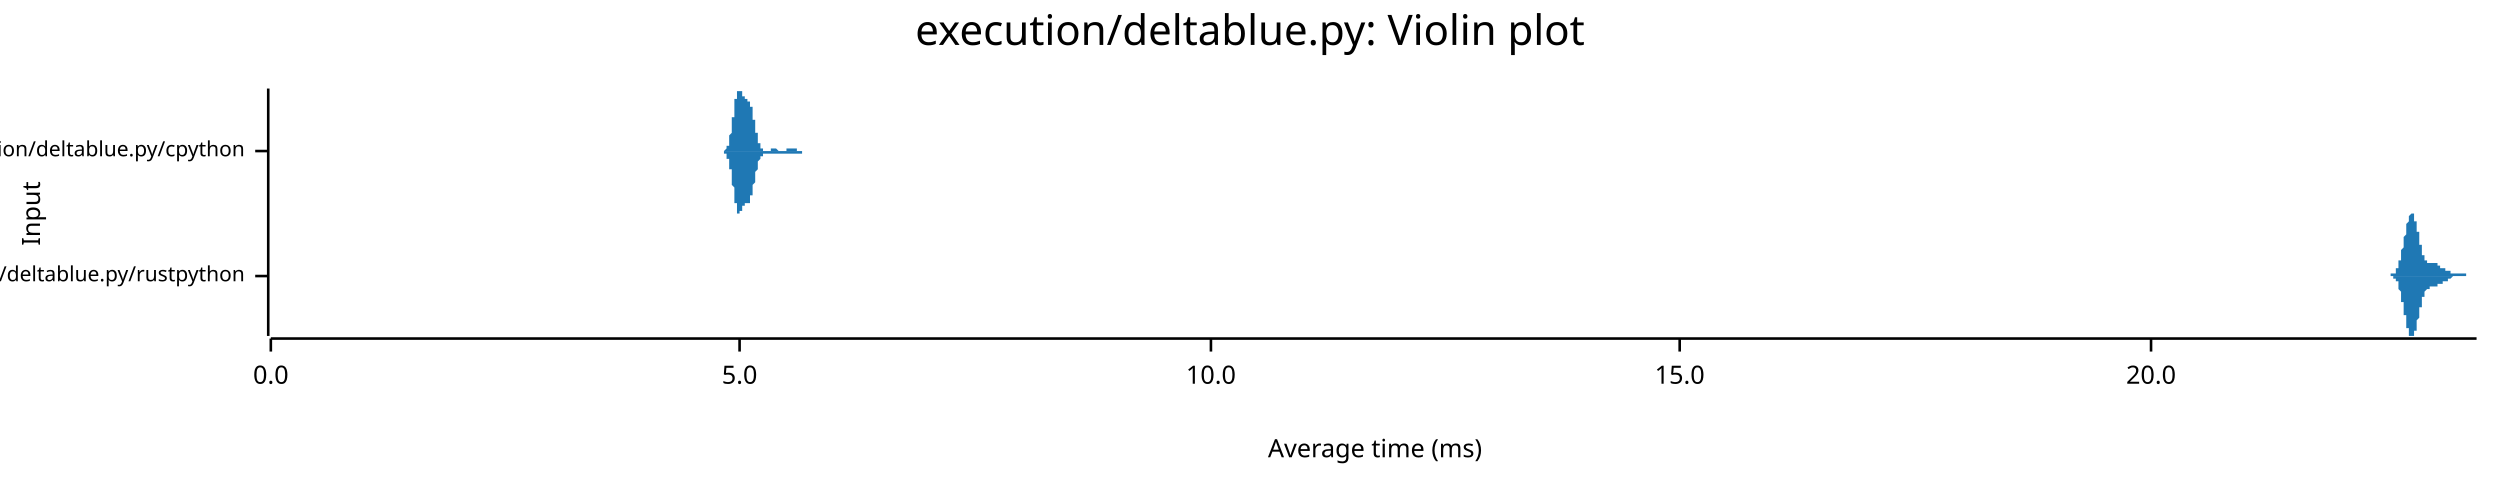
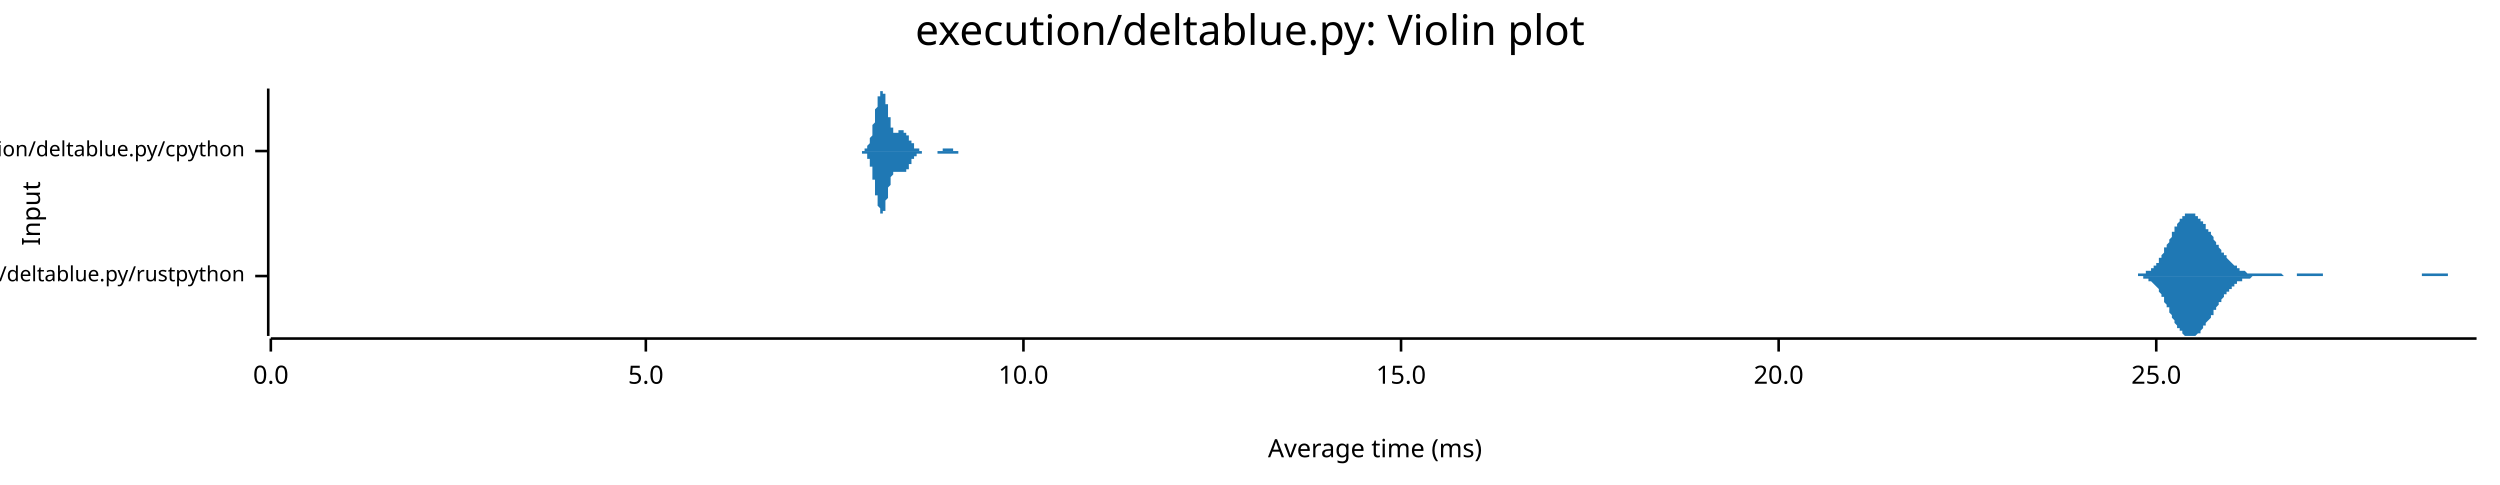
<svg xmlns="http://www.w3.org/2000/svg" width="960" height="186" viewBox="0 0 960 186">
  <text x="480" y="5" dy="0.76em" text-anchor="middle" font-family="sans-serif" font-size="16.129" opacity="1" fill="#000000">
execution/deltablue.py: Violin plot
</text>
  <text x="8" y="82" dy="0.76em" text-anchor="middle" font-family="sans-serif" font-size="9.677" opacity="1" fill="#000000" transform="rotate(270, 8, 82)">
Input
</text>
  <text x="528" y="178" dy="-0.5ex" text-anchor="middle" font-family="sans-serif" font-size="9.677" opacity="1" fill="#000000">
Average time (ms)
</text>
  <polyline fill="none" opacity="1" stroke="#000000" stroke-width="1" points="103,34 103,129 " />
  <text x="94" y="106" dy="0.5ex" text-anchor="end" font-family="sans-serif" font-size="8.065" opacity="1" fill="#000000">
execution/deltablue.py/rustpython
</text>
  <polyline fill="none" opacity="1" stroke="#000000" stroke-width="1" points="98,106 103,106 " />
  <text x="94" y="58" dy="0.5ex" text-anchor="end" font-family="sans-serif" font-size="8.065" opacity="1" fill="#000000">
execution/deltablue.py/cpython
</text>
  <polyline fill="none" opacity="1" stroke="#000000" stroke-width="1" points="98,58 103,58 " />
  <polyline fill="none" opacity="1" stroke="#000000" stroke-width="1" points="104,130 951,130 " />
  <text x="104" y="140" dy="0.76em" text-anchor="middle" font-family="sans-serif" font-size="9.677" opacity="1" fill="#000000">
0.0
</text>
  <polyline fill="none" opacity="1" stroke="#000000" stroke-width="1" points="104,130 104,135 " />
-   <text x="284" y="140" dy="0.76em" text-anchor="middle" font-family="sans-serif" font-size="9.677" opacity="1" fill="#000000">
+   <text x="248" y="140" dy="0.76em" text-anchor="middle" font-family="sans-serif" font-size="9.677" opacity="1" fill="#000000">
5.0
</text>
-   <polyline fill="none" opacity="1" stroke="#000000" stroke-width="1" points="284,130 284,135 " />
-   <text x="465" y="140" dy="0.76em" text-anchor="middle" font-family="sans-serif" font-size="9.677" opacity="1" fill="#000000">
+   <polyline fill="none" opacity="1" stroke="#000000" stroke-width="1" points="248,130 248,135 " />
+   <text x="393" y="140" dy="0.76em" text-anchor="middle" font-family="sans-serif" font-size="9.677" opacity="1" fill="#000000">
10.0
</text>
-   <polyline fill="none" opacity="1" stroke="#000000" stroke-width="1" points="465,130 465,135 " />
-   <text x="645" y="140" dy="0.76em" text-anchor="middle" font-family="sans-serif" font-size="9.677" opacity="1" fill="#000000">
+   <polyline fill="none" opacity="1" stroke="#000000" stroke-width="1" points="393,130 393,135 " />
+   <text x="538" y="140" dy="0.76em" text-anchor="middle" font-family="sans-serif" font-size="9.677" opacity="1" fill="#000000">
15.0
</text>
-   <polyline fill="none" opacity="1" stroke="#000000" stroke-width="1" points="645,130 645,135 " />
-   <text x="826" y="140" dy="0.76em" text-anchor="middle" font-family="sans-serif" font-size="9.677" opacity="1" fill="#000000">
+   <polyline fill="none" opacity="1" stroke="#000000" stroke-width="1" points="538,130 538,135 " />
+   <text x="683" y="140" dy="0.76em" text-anchor="middle" font-family="sans-serif" font-size="9.677" opacity="1" fill="#000000">
20.0
</text>
-   <polyline fill="none" opacity="1" stroke="#000000" stroke-width="1" points="826,130 826,135 " />
-   <polygon opacity="1" fill="#1F78B4" points="917,106 917,106 917,106 917,106 917,106 917,106 917,106 918,106 918,106 918,106 918,106 918,106 918,106 918,106 918,106 918,106 918,106 918,106 918,106 918,106 918,106 918,105 919,105 919,105 919,105 919,105 919,105 919,105 919,105 919,105 919,105 919,105 919,105 919,105 919,105 919,105 919,105 920,105 920,105 920,105 920,105 920,104 920,104 920,104 920,104 920,104 920,104 920,104 920,104 920,103 920,103 920,103 921,103 921,103 921,103 921,103 921,102 921,102 921,102 921,102 921,102 921,101 921,101 921,101 921,101 921,100 921,100 922,100 922,100 922,99 922,99 922,99 922,98 922,98 922,98 922,97 922,97 922,97 922,96 922,96 922,96 923,95 923,95 923,95 923,94 923,94 923,94 923,93 923,93 923,93 923,92 923,92 923,92 923,91 923,91 923,91 924,90 924,90 924,89 924,89 924,89 924,88 924,88 924,88 924,87 924,87 924,87 924,87 924,86 924,86 924,86 925,85 925,85 925,85 925,85 925,84 925,84 925,84 925,84 925,84 925,83 925,83 925,83 925,83 925,83 925,83 926,82 926,82 926,82 926,82 926,82 926,82 926,82 926,82 926,82 926,82 926,82 926,82 926,82 926,82 926,82 927,82 927,82 927,82 927,83 927,83 927,83 927,83 927,83 927,83 927,84 927,84 927,84 927,84 927,84 927,85 928,85 928,85 928,85 928,86 928,86 928,86 928,86 928,87 928,87 928,87 928,88 928,88 928,88 928,89 928,89 929,89 929,89 929,90 929,90 929,90 929,91 929,91 929,91 929,92 929,92 929,92 929,93 929,93 929,93 929,94 930,94 930,94 930,94 930,95 930,95 930,95 930,96 930,96 930,96 930,96 930,97 930,97 930,97 930,97 930,98 931,98 931,98 931,98 931,98 931,99 931,99 931,99 931,99 931,99 931,99 931,99 931,100 931,100 931,100 931,100 932,100 932,100 932,100 932,100 932,100 932,100 932,101 932,101 932,101 932,101 932,101 932,101 932,101 932,101 932,101 933,101 933,101 933,101 933,101 933,101 933,101 933,101 933,101 933,101 933,101 933,101 933,101 933,101 933,101 933,101 934,101 934,101 934,101 934,101 934,101 934,101 934,101 934,101 934,101 934,101 934,101 934,101 934,101 934,101 934,101 935,101 935,101 935,101 935,101 935,101 935,101 935,101 935,101 935,101 935,101 935,101 935,101 935,101 935,101 935,101 936,101 936,102 936,102 936,102 936,102 936,102 936,102 936,102 936,102 936,102 936,102 936,102 936,102 936,102 937,102 937,102 937,102 937,102 937,102 937,102 937,102 937,102 937,102 937,102 937,103 937,103 937,103 937,103 937,103 938,103 938,103 938,103 938,103 938,103 938,103 938,103 938,103 938,103 938,103 938,103 938,103 938,103 938,103 938,103 939,103 939,103 939,103 939,103 939,103 939,103 939,104 939,104 939,104 939,104 939,104 939,104 939,104 939,104 939,104 940,104 940,104 940,104 940,104 940,104 940,104 940,104 940,104 940,104 940,104 940,104 940,104 940,104 940,104 940,104 941,104 941,105 941,105 941,105 941,105 941,105 941,105 941,105 941,105 941,105 941,105 941,105 941,105 941,105 941,105 942,105 942,105 942,105 942,105 942,105 942,105 942,105 942,105 942,105 942,105 942,105 942,105 942,105 942,105 942,105 943,105 943,105 943,105 943,105 943,105 943,105 943,105 943,105 943,105 943,105 943,105 943,105 943,105 943,105 943,105 944,105 944,105 944,105 944,105 944,105 944,105 944,105 944,105 944,105 944,105 944,105 944,105 944,105 944,105 944,105 945,105 945,105 945,105 945,105 945,105 945,105 945,105 945,105 945,105 945,105 945,105 945,105 945,105 945,105 945,105 946,105 946,105 946,105 946,105 946,105 946,105 946,105 946,105 946,105 946,105 946,105 946,105 946,105 946,105 946,105 947,105 947,105 947,105 947,105 947,105 947,105 947,106 947,106 947,106 947,106 947,106 947,106 947,106 947,106 947,106 948,106 948,106 948,106 948,106 948,106 948,106 948,106 948,106 948,106 948,106 948,106 948,106 948,106 948,106 948,106 949,106 949,106 949,106 949,106 949,106 949,106 949,106 949,106 949,106 949,106 949,106 949,106 949,106 949,106 949,106 950,106 950,106 950,106 950,106 950,106 950,106 950,106 950,106 950,106 950,106 950,106 950,106 950,106 950,106 951,106 951,106 917,106 " />
-   <polygon opacity="1" fill="#1F78B4" points="917,106 917,106 917,106 917,106 917,106 917,106 917,106 918,106 918,106 918,106 918,106 918,106 918,106 918,106 918,106 918,106 918,106 918,106 918,106 918,106 918,106 918,106 919,106 919,106 919,106 919,106 919,106 919,106 919,106 919,106 919,106 919,106 919,106 919,106 919,107 919,107 919,107 920,107 920,107 920,107 920,107 920,107 920,107 920,107 920,107 920,107 920,108 920,108 920,108 920,108 920,108 920,108 921,108 921,109 921,109 921,109 921,109 921,109 921,110 921,110 921,110 921,110 921,110 921,111 921,111 921,111 921,111 922,112 922,112 922,112 922,113 922,113 922,113 922,113 922,114 922,114 922,114 922,115 922,115 922,115 922,116 923,116 923,116 923,117 923,117 923,117 923,118 923,118 923,118 923,119 923,119 923,120 923,120 923,120 923,121 923,121 924,121 924,122 924,122 924,122 924,123 924,123 924,123 924,124 924,124 924,124 924,125 924,125 924,125 924,126 924,126 925,126 925,126 925,127 925,127 925,127 925,127 925,128 925,128 925,128 925,128 925,128 925,128 925,129 925,129 925,129 926,129 926,129 926,129 926,129 926,129 926,129 926,129 926,129 926,129 926,129 926,129 926,129 926,129 926,129 926,129 927,129 927,129 927,129 927,129 927,129 927,129 927,129 927,128 927,128 927,128 927,128 927,128 927,127 927,127 927,127 928,127 928,126 928,126 928,126 928,126 928,125 928,125 928,125 928,125 928,124 928,124 928,124 928,123 928,123 928,123 929,122 929,122 929,122 929,121 929,121 929,121 929,120 929,120 929,120 929,119 929,119 929,119 929,119 929,118 929,118 930,118 930,117 930,117 930,117 930,116 930,116 930,116 930,116 930,115 930,115 930,115 930,115 930,114 930,114 930,114 931,114 931,114 931,113 931,113 931,113 931,113 931,113 931,112 931,112 931,112 931,112 931,112 931,112 931,112 931,112 932,111 932,111 932,111 932,111 932,111 932,111 932,111 932,111 932,111 932,111 932,111 932,111 932,111 932,111 932,111 933,111 933,110 933,110 933,110 933,110 933,110 933,110 933,110 933,110 933,110 933,110 933,110 933,110 933,110 933,110 934,110 934,110 934,110 934,110 934,110 934,110 934,110 934,110 934,110 934,110 934,110 934,110 934,110 934,110 934,110 935,110 935,110 935,110 935,110 935,110 935,110 935,110 935,110 935,110 935,110 935,110 935,110 935,110 935,110 935,110 936,110 936,110 936,110 936,110 936,110 936,110 936,110 936,110 936,110 936,110 936,110 936,110 936,110 936,109 937,109 937,109 937,109 937,109 937,109 937,109 937,109 937,109 937,109 937,109 937,109 937,109 937,109 937,109 937,109 938,109 938,109 938,109 938,109 938,109 938,109 938,109 938,108 938,108 938,108 938,108 938,108 938,108 938,108 938,108 939,108 939,108 939,108 939,108 939,108 939,108 939,108 939,108 939,108 939,108 939,108 939,108 939,108 939,108 939,108 940,108 940,108 940,108 940,108 940,107 940,107 940,107 940,107 940,107 940,107 940,107 940,107 940,107 940,107 940,107 941,107 941,107 941,107 941,107 941,107 941,107 941,107 941,107 941,107 941,107 941,107 941,107 941,107 941,107 941,107 942,106 942,106 942,106 942,106 942,106 942,106 942,106 942,106 942,106 942,106 942,106 942,106 942,106 942,106 942,106 943,106 943,106 943,106 943,106 943,106 943,106 943,106 943,106 943,106 943,106 943,106 943,106 943,106 943,106 943,106 944,106 944,106 944,106 944,106 944,106 944,106 944,106 944,106 944,106 944,106 944,106 944,106 944,106 944,106 944,106 945,106 945,106 945,106 945,106 945,106 945,106 945,106 945,106 945,106 945,106 945,106 945,106 945,106 945,106 945,106 946,106 946,106 946,106 946,106 946,106 946,106 946,106 946,106 946,106 946,106 946,106 946,106 946,106 946,106 946,106 947,106 947,106 947,106 947,106 947,106 947,106 947,106 947,106 947,106 947,106 947,106 947,106 947,106 947,106 947,106 948,106 948,106 948,106 948,106 948,106 948,106 948,106 948,106 948,106 948,106 948,106 948,106 948,106 948,106 948,106 949,106 949,106 949,106 949,106 949,106 949,106 949,106 949,106 949,106 949,106 949,106 949,106 949,106 949,106 949,106 950,106 950,106 950,106 950,106 950,106 950,106 950,106 950,106 950,106 950,106 950,106 950,106 950,106 950,106 951,106 951,106 917,106 " />
-   <polygon opacity="1" fill="#1F78B4" points="277,58 277,58 277,58 277,58 277,58 277,58 277,58 277,58 277,58 277,58 277,58 278,58 278,58 278,58 278,58 278,58 278,58 278,58 278,58 278,58 278,58 278,58 278,58 278,58 278,58 279,57 279,57 279,57 279,57 279,57 279,57 279,57 279,57 279,57 279,57 279,56 279,56 279,56 279,56 279,56 280,56 280,55 280,55 280,55 280,55 280,54 280,54 280,54 280,53 280,53 280,53 280,52 280,52 280,52 281,51 281,51 281,51 281,50 281,50 281,49 281,49 281,48 281,48 281,47 281,47 281,46 281,46 281,45 282,45 282,44 282,44 282,43 282,43 282,42 282,42 282,41 282,41 282,41 282,40 282,40 282,39 282,39 282,38 283,38 283,38 283,37 283,37 283,37 283,36 283,36 283,36 283,36 283,35 283,35 283,35 283,35 283,35 284,35 284,35 284,35 284,35 284,34 284,35 284,35 284,35 284,35 284,35 284,35 284,35 284,35 284,35 285,35 285,35 285,35 285,36 285,36 285,36 285,36 285,36 285,36 285,36 285,37 285,37 285,37 285,37 285,37 286,37 286,37 286,37 286,37 286,38 286,38 286,38 286,38 286,38 286,38 286,38 286,38 286,38 286,38 287,38 287,38 287,38 287,38 287,38 287,38 287,38 287,38 287,38 287,38 287,38 287,38 287,38 287,39 288,39 288,39 288,39 288,39 288,39 288,39 288,39 288,40 288,40 288,40 288,40 288,40 288,41 288,41 288,41 289,41 289,42 289,42 289,42 289,43 289,43 289,43 289,44 289,44 289,44 289,45 289,45 289,45 289,46 290,46 290,46 290,47 290,47 290,48 290,48 290,48 290,49 290,49 290,49 290,50 290,50 290,51 290,51 291,51 291,52 291,52 291,52 291,52 291,53 291,53 291,53 291,54 291,54 291,54 291,54 291,54 291,55 291,55 292,55 292,55 292,55 292,56 292,56 292,56 292,56 292,56 292,56 292,56 292,57 292,57 292,57 292,57 293,57 293,57 293,57 293,57 293,57 293,57 293,57 293,57 293,58 293,58 293,58 293,58 293,58 293,58 294,58 294,58 294,58 294,58 294,58 294,58 294,58 294,58 294,58 294,58 294,58 294,58 294,58 294,58 294,58 295,58 295,58 295,58 295,58 295,58 295,58 295,58 295,58 295,58 295,58 295,58 295,58 295,58 295,58 296,58 296,58 296,58 296,58 296,58 296,58 296,58 296,58 296,58 296,58 296,58 296,57 296,57 296,57 297,57 297,57 297,57 297,57 297,57 297,57 297,57 297,57 297,57 297,57 297,57 297,57 297,57 297,57 297,57 298,57 298,57 298,57 298,57 298,57 298,57 298,57 298,57 298,57 298,57 298,57 298,57 298,57 298,57 299,58 299,58 299,58 299,58 299,58 299,58 299,58 299,58 299,58 299,58 299,58 299,58 299,58 299,58 300,58 300,58 300,58 300,58 300,58 300,58 300,58 300,58 300,58 300,58 300,58 300,58 300,58 300,58 300,58 301,58 301,58 301,58 301,58 301,58 301,58 301,58 301,58 301,58 301,58 301,58 301,58 301,58 301,58 302,58 302,58 302,58 302,58 302,57 302,57 302,57 302,57 302,57 302,57 302,57 302,57 302,57 302,57 303,57 303,57 303,57 303,57 303,57 303,57 303,57 303,57 303,57 303,57 303,57 303,57 303,57 303,57 303,57 304,57 304,57 304,57 304,57 304,57 304,57 304,57 304,57 304,57 304,57 304,57 304,57 304,57 304,57 305,57 305,57 305,57 305,57 305,57 305,57 305,57 305,57 305,57 305,57 305,57 305,57 305,57 305,57 306,57 306,57 306,57 306,57 306,58 306,58 306,58 306,58 306,58 306,58 306,58 306,58 306,58 306,58 306,58 307,58 307,58 307,58 307,58 307,58 307,58 307,58 307,58 307,58 307,58 307,58 307,58 307,58 307,58 308,58 308,58 308,58 308,58 308,58 308,58 308,58 308,58 308,58 308,58 308,58 308,58 308,58 308,58 309,58 309,58 309,58 309,58 309,58 309,58 309,58 309,58 309,58 309,58 309,58 309,58 309,58 309,58 310,58 310,58 310,58 310,58 310,58 310,58 310,58 310,58 310,58 310,58 310,58 310,58 310,58 310,58 310,58 311,58 311,58 311,58 311,58 311,58 311,58 311,58 311,58 311,58 311,58 311,58 311,58 311,58 311,58 312,58 312,58 312,58 277,58 " />
-   <polygon opacity="1" fill="#1F78B4" points="277,58 277,58 277,58 277,58 277,58 277,58 277,58 277,58 277,58 277,58 277,58 278,58 278,58 278,58 278,58 278,59 278,59 278,59 278,59 278,59 278,59 278,59 278,59 278,59 278,59 279,59 279,59 279,59 279,59 279,59 279,59 279,60 279,60 279,60 279,60 279,60 279,60 279,60 279,61 279,61 280,61 280,61 280,61 280,62 280,62 280,62 280,62 280,63 280,63 280,63 280,64 280,64 280,64 280,65 281,65 281,66 281,66 281,66 281,67 281,67 281,68 281,68 281,69 281,69 281,70 281,70 281,71 281,71 282,72 282,72 282,73 282,73 282,74 282,74 282,75 282,75 282,75 282,76 282,76 282,77 282,77 282,78 282,78 283,78 283,79 283,79 283,80 283,80 283,80 283,80 283,81 283,81 283,81 283,81 283,81 283,82 283,82 284,82 284,82 284,82 284,82 284,82 284,82 284,82 284,82 284,82 284,82 284,82 284,82 284,82 284,81 285,81 285,81 285,81 285,81 285,81 285,81 285,80 285,80 285,80 285,80 285,80 285,80 285,80 285,80 285,79 286,79 286,79 286,79 286,79 286,79 286,79 286,79 286,79 286,79 286,79 286,79 286,79 286,79 286,78 287,78 287,78 287,78 287,78 287,78 287,78 287,78 287,78 287,78 287,78 287,78 287,78 287,78 287,78 288,78 288,78 288,78 288,78 288,77 288,77 288,77 288,77 288,77 288,77 288,76 288,76 288,76 288,76 288,75 289,75 289,75 289,75 289,74 289,74 289,74 289,73 289,73 289,73 289,72 289,72 289,72 289,71 289,71 290,70 290,70 290,70 290,69 290,69 290,69 290,68 290,68 290,67 290,67 290,67 290,66 290,66 290,66 291,65 291,65 291,65 291,64 291,64 291,64 291,64 291,63 291,63 291,63 291,62 291,62 291,62 291,62 291,62 292,61 292,61 292,61 292,61 292,61 292,61 292,60 292,60 292,60 292,60 292,60 292,60 292,60 292,60 293,60 293,59 293,59 293,59 293,59 293,59 293,59 293,59 293,59 293,59 293,59 293,59 293,59 293,59 294,59 294,59 294,59 294,59 294,59 294,59 294,59 294,59 294,59 294,59 294,59 294,59 294,59 294,59 294,59 295,59 295,59 295,59 295,59 295,59 295,59 295,59 295,59 295,59 295,59 295,59 295,59 295,59 295,59 296,59 296,59 296,59 296,59 296,59 296,59 296,59 296,59 296,59 296,59 296,59 296,59 296,59 296,59 297,59 297,59 297,59 297,59 297,59 297,59 297,59 297,59 297,59 297,59 297,59 297,59 297,59 297,59 297,59 298,59 298,59 298,59 298,59 298,59 298,59 298,59 298,59 298,59 298,59 298,59 298,59 298,59 298,59 299,59 299,59 299,59 299,59 299,59 299,59 299,59 299,59 299,59 299,59 299,59 299,59 299,59 299,59 300,59 300,59 300,59 300,59 300,59 300,59 300,59 300,59 300,59 300,59 300,59 300,59 300,59 300,59 300,59 301,59 301,59 301,59 301,59 301,59 301,59 301,59 301,59 301,59 301,59 301,59 301,59 301,59 301,59 302,59 302,59 302,59 302,59 302,59 302,59 302,59 302,59 302,59 302,59 302,59 302,59 302,59 302,59 303,59 303,59 303,59 303,59 303,59 303,59 303,59 303,59 303,59 303,59 303,59 303,59 303,59 303,59 303,59 304,59 304,59 304,59 304,59 304,59 304,59 304,59 304,59 304,59 304,59 304,59 304,59 304,59 304,59 305,59 305,59 305,59 305,59 305,59 305,59 305,59 305,59 305,59 305,59 305,59 305,59 305,59 305,59 306,59 306,59 306,59 306,59 306,59 306,59 306,59 306,59 306,59 306,59 306,59 306,59 306,59 306,59 306,59 307,59 307,59 307,59 307,59 307,59 307,59 307,59 307,59 307,59 307,59 307,59 307,59 307,59 307,59 308,59 308,59 308,59 308,59 308,59 308,59 308,59 308,59 308,59 308,59 308,59 308,58 308,58 308,58 309,58 309,58 309,58 309,58 309,58 309,58 309,58 309,58 309,58 309,58 309,58 309,58 309,58 309,58 310,58 310,58 310,58 310,58 310,58 310,58 310,58 310,58 310,58 310,58 310,58 310,58 310,58 310,58 310,58 311,58 311,58 311,58 311,58 311,58 311,58 311,58 311,58 311,58 311,58 311,58 311,58 311,58 311,58 312,58 312,58 312,58 277,58 " />
+   <polyline fill="none" opacity="1" stroke="#000000" stroke-width="1" points="683,130 683,135 " />
+   <text x="828" y="140" dy="0.76em" text-anchor="middle" font-family="sans-serif" font-size="9.677" opacity="1" fill="#000000">
+ 25.0
+ </text>
+   <polyline fill="none" opacity="1" stroke="#000000" stroke-width="1" points="828,130 828,135 " />
+   <polygon opacity="1" fill="#1F78B4" points="817,106 818,106 818,106 818,106 818,106 819,106 819,106 819,106 819,106 820,106 820,106 820,106 820,106 821,106 821,105 821,105 822,105 822,105 822,105 822,105 823,105 823,105 823,105 823,105 824,105 824,105 824,105 824,104 825,104 825,104 825,104 826,104 826,104 826,103 826,103 827,103 827,103 827,102 827,102 828,102 828,101 828,101 829,101 829,100 829,100 829,99 830,99 830,99 830,98 830,98 831,97 831,97 831,96 831,95 832,95 832,94 832,94 833,93 833,93 833,92 833,92 834,91 834,90 834,90 834,89 835,89 835,88 835,88 835,87 836,87 836,86 836,86 837,85 837,85 837,85 837,84 838,84 838,84 838,83 838,83 839,83 839,83 839,83 839,82 840,82 840,82 840,82 841,82 841,82 841,82 841,82 842,82 842,82 842,82 842,82 843,82 843,83 843,83 843,83 844,83 844,83 844,84 845,84 845,84 845,84 845,85 846,85 846,85 846,86 846,86 847,86 847,87 847,87 847,88 848,88 848,88 848,89 849,89 849,90 849,90 849,90 850,91 850,91 850,92 850,92 851,93 851,93 851,93 851,94 852,94 852,95 852,95 853,96 853,96 853,96 853,97 854,97 854,97 854,98 854,98 855,98 855,99 855,99 855,99 856,100 856,100 856,100 857,101 857,101 857,101 857,101 858,102 858,102 858,102 858,102 859,102 859,103 859,103 859,103 860,103 860,103 860,104 861,104 861,104 861,104 861,104 862,104 862,104 862,104 862,104 863,105 863,105 863,105 863,105 864,105 864,105 864,105 865,105 865,105 865,105 865,105 866,105 866,105 866,105 866,105 867,105 867,105 867,105 867,105 868,105 868,105 868,105 869,105 869,105 869,105 869,105 870,105 870,105 870,105 870,105 871,105 871,105 871,105 871,105 872,105 872,105 872,105 873,105 873,105 873,105 873,105 874,105 874,105 874,105 874,105 875,105 875,105 875,105 875,105 876,105 876,105 876,105 877,106 877,106 877,106 877,106 878,106 878,106 878,106 878,106 879,106 879,106 879,106 879,106 880,106 880,106 880,106 881,106 881,106 881,106 881,106 882,106 882,105 882,105 882,105 883,105 883,105 883,105 883,105 884,105 884,105 884,105 885,105 885,105 885,105 885,105 886,105 886,105 886,105 886,105 887,105 887,105 887,105 887,105 888,105 888,105 888,105 889,105 889,105 889,105 889,105 890,105 890,105 890,105 890,105 891,105 891,105 891,105 892,105 892,105 892,105 892,106 893,106 893,106 893,106 893,106 894,106 894,106 894,106 894,106 895,106 895,106 895,106 896,106 896,106 896,106 896,106 897,106 897,106 897,106 897,106 898,106 898,106 898,106 898,106 899,106 899,106 899,106 900,106 900,106 900,106 900,106 901,106 901,106 901,106 901,106 902,106 902,106 902,106 902,106 903,106 903,106 903,106 904,106 904,106 904,106 904,106 905,106 905,106 905,106 905,106 906,106 906,106 906,106 906,106 907,106 907,106 907,106 908,106 908,106 908,106 908,106 909,106 909,106 909,106 909,106 910,106 910,106 910,106 910,106 911,106 911,106 911,106 912,106 912,106 912,106 912,106 913,106 913,106 913,106 913,106 914,106 914,106 914,106 914,106 915,106 915,106 915,106 916,106 916,106 916,106 916,106 917,106 917,106 917,106 917,106 918,106 918,106 918,106 918,106 919,106 919,106 919,106 920,106 920,106 920,106 920,106 921,106 921,106 921,106 921,106 922,106 922,106 922,106 922,106 923,106 923,106 923,106 924,106 924,106 924,106 924,106 925,106 925,106 925,106 925,106 926,106 926,106 926,106 926,106 927,106 927,106 927,106 928,106 928,106 928,106 928,106 929,106 929,106 929,106 929,106 930,106 930,106 930,106 930,105 931,105 931,105 931,105 932,105 932,105 932,105 932,105 933,105 933,105 933,105 933,105 934,105 934,105 934,105 934,105 935,105 935,105 935,105 936,105 936,105 936,105 936,105 937,105 937,105 937,105 937,105 938,105 938,105 938,105 938,105 939,105 939,105 939,105 940,105 940,105 940,106 940,106 941,106 941,106 941,106 941,106 942,106 942,106 942,106 942,106 943,106 943,106 943,106 944,106 944,106 944,106 944,106 945,106 945,106 945,106 945,106 946,106 946,106 946,106 946,106 947,106 947,106 947,106 948,106 948,106 948,106 948,106 949,106 949,106 949,106 949,106 950,106 950,106 950,106 951,106 951,106 817,106 " />
+   <polygon opacity="1" fill="#1F78B4" points="817,106 818,106 818,106 818,106 818,106 819,106 819,106 819,106 819,106 820,106 820,106 820,106 820,106 821,106 821,106 821,106 822,106 822,106 822,106 822,106 823,106 823,106 823,106 823,107 824,107 824,107 824,107 824,107 825,107 825,107 825,108 826,108 826,108 826,108 826,108 827,109 827,109 827,109 827,109 828,110 828,110 828,110 829,111 829,111 829,112 829,112 830,113 830,113 830,113 830,114 831,114 831,115 831,115 831,116 832,117 832,117 832,118 833,118 833,119 833,119 833,120 834,121 834,121 834,122 834,122 835,123 835,123 835,124 835,124 836,125 836,125 836,126 837,126 837,126 837,127 837,127 838,127 838,128 838,128 838,128 839,129 839,129 839,129 839,129 840,129 840,129 840,129 841,129 841,129 841,129 841,129 842,129 842,129 842,129 842,129 843,129 843,129 843,129 843,129 844,128 844,128 844,128 845,128 845,127 845,127 845,127 846,126 846,126 846,126 846,125 847,125 847,125 847,124 847,124 848,123 848,123 848,123 849,122 849,122 849,121 849,121 850,121 850,120 850,120 850,119 851,119 851,118 851,118 851,118 852,117 852,117 852,116 853,116 853,116 853,115 853,115 854,114 854,114 854,114 854,113 855,113 855,113 855,112 855,112 856,112 856,111 856,111 857,111 857,111 857,110 857,110 858,110 858,110 858,109 858,109 859,109 859,109 859,109 859,108 860,108 860,108 860,108 861,108 861,108 861,108 861,107 862,107 862,107 862,107 862,107 863,107 863,107 863,107 863,107 864,107 864,107 864,107 865,106 865,106 865,106 865,106 866,106 866,106 866,106 866,106 867,106 867,106 867,106 867,106 868,106 868,106 868,106 869,106 869,106 869,106 869,106 870,106 870,106 870,106 870,106 871,106 871,106 871,106 871,106 872,106 872,106 872,106 873,106 873,106 873,106 873,106 874,106 874,106 874,106 874,106 875,106 875,106 875,106 875,106 876,106 876,106 876,106 877,106 877,106 877,106 877,106 878,106 878,106 878,106 878,106 879,106 879,106 879,106 879,106 880,106 880,106 880,106 881,106 881,106 881,106 881,106 882,106 882,106 882,106 882,106 883,106 883,106 883,106 883,106 884,106 884,106 884,106 885,106 885,106 885,106 885,106 886,106 886,106 886,106 886,106 887,106 887,106 887,106 887,106 888,106 888,106 888,106 889,106 889,106 889,106 889,106 890,106 890,106 890,106 890,106 891,106 891,106 891,106 892,106 892,106 892,106 892,106 893,106 893,106 893,106 893,106 894,106 894,106 894,106 894,106 895,106 895,106 895,106 896,106 896,106 896,106 896,106 897,106 897,106 897,106 897,106 898,106 898,106 898,106 898,106 899,106 899,106 899,106 900,106 900,106 900,106 900,106 901,106 901,106 901,106 901,106 902,106 902,106 902,106 902,106 903,106 903,106 903,106 904,106 904,106 904,106 904,106 905,106 905,106 905,106 905,106 906,106 906,106 906,106 906,106 907,106 907,106 907,106 908,106 908,106 908,106 908,106 909,106 909,106 909,106 909,106 910,106 910,106 910,106 910,106 911,106 911,106 911,106 912,106 912,106 912,106 912,106 913,106 913,106 913,106 913,106 914,106 914,106 914,106 914,106 915,106 915,106 915,106 916,106 916,106 916,106 916,106 917,106 917,106 917,106 917,106 918,106 918,106 918,106 918,106 919,106 919,106 919,106 920,106 920,106 920,106 920,106 921,106 921,106 921,106 921,106 922,106 922,106 922,106 922,106 923,106 923,106 923,106 924,106 924,106 924,106 924,106 925,106 925,106 925,106 925,106 926,106 926,106 926,106 926,106 927,106 927,106 927,106 928,106 928,106 928,106 928,106 929,106 929,106 929,106 929,106 930,106 930,106 930,106 930,106 931,106 931,106 931,106 932,106 932,106 932,106 932,106 933,106 933,106 933,106 933,106 934,106 934,106 934,106 934,106 935,106 935,106 935,106 936,106 936,106 936,106 936,106 937,106 937,106 937,106 937,106 938,106 938,106 938,106 938,106 939,106 939,106 939,106 940,106 940,106 940,106 940,106 941,106 941,106 941,106 941,106 942,106 942,106 942,106 942,106 943,106 943,106 943,106 944,106 944,106 944,106 944,106 945,106 945,106 945,106 945,106 946,106 946,106 946,106 946,106 947,106 947,106 947,106 948,106 948,106 948,106 948,106 949,106 949,106 949,106 949,106 950,106 950,106 950,106 951,106 951,106 817,106 " />
+   <polygon opacity="1" fill="#1F78B4" points="329,58 329,58 330,58 330,58 330,58 330,58 330,58 330,58 330,58 330,58 330,58 330,58 330,58 331,58 331,58 331,58 331,58 331,58 331,58 331,58 331,58 331,58 331,58 331,58 331,58 332,58 332,58 332,58 332,58 332,58 332,58 332,58 332,57 332,57 332,57 332,57 333,57 333,57 333,57 333,57 333,57 333,57 333,56 333,56 333,56 333,56 333,56 333,56 334,55 334,55 334,55 334,55 334,54 334,54 334,54 334,54 334,53 334,53 334,53 335,52 335,52 335,52 335,51 335,51 335,51 335,50 335,50 335,49 335,49 335,48 335,48 336,47 336,47 336,46 336,46 336,45 336,45 336,44 336,44 336,43 336,43 336,42 336,42 337,41 337,41 337,40 337,40 337,40 337,39 337,39 337,38 337,38 337,37 337,37 338,37 338,36 338,36 338,36 338,36 338,35 338,35 338,35 338,35 338,35 338,35 338,35 339,35 339,34 339,35 339,35 339,35 339,35 339,35 339,35 339,35 339,35 339,36 340,36 340,36 340,37 340,37 340,37 340,38 340,38 340,38 340,39 340,39 340,40 340,40 341,40 341,41 341,41 341,42 341,42 341,43 341,43 341,43 341,44 341,44 341,45 342,45 342,46 342,46 342,46 342,47 342,47 342,47 342,48 342,48 342,48 342,49 342,49 343,49 343,49 343,49 343,50 343,50 343,50 343,50 343,50 343,50 343,51 343,51 344,51 344,51 344,51 344,51 344,51 344,51 344,51 344,51 344,51 344,51 344,51 344,51 345,51 345,51 345,51 345,51 345,51 345,51 345,51 345,51 345,50 345,50 345,50 346,50 346,50 346,50 346,50 346,50 346,50 346,50 346,50 346,50 346,50 346,50 346,50 347,50 347,50 347,50 347,50 347,50 347,50 347,50 347,50 347,50 347,50 347,51 347,51 348,51 348,51 348,51 348,51 348,51 348,51 348,51 348,51 348,52 348,52 348,52 349,52 349,52 349,52 349,52 349,53 349,53 349,53 349,53 349,53 349,53 349,53 349,54 350,54 350,54 350,54 350,54 350,54 350,54 350,55 350,55 350,55 350,55 350,55 351,55 351,55 351,56 351,56 351,56 351,56 351,56 351,56 351,56 351,56 351,56 351,57 352,57 352,57 352,57 352,57 352,57 352,57 352,57 352,57 352,57 352,57 352,57 353,57 353,58 353,58 353,58 353,58 353,58 353,58 353,58 353,58 353,58 353,58 353,58 354,58 354,58 354,58 354,58 354,58 354,58 354,58 354,58 354,58 354,58 354,58 355,58 355,58 355,58 355,58 355,58 355,58 355,58 355,58 355,58 355,58 355,58 355,58 356,58 356,58 356,58 356,58 356,58 356,58 356,58 356,58 356,58 356,58 356,58 357,58 357,58 357,58 357,58 357,58 357,58 357,58 357,58 357,58 357,58 357,58 357,58 358,58 358,58 358,58 358,58 358,58 358,58 358,58 358,58 358,58 358,58 358,58 358,58 359,58 359,58 359,58 359,58 359,58 359,58 359,58 359,58 359,58 359,58 359,58 360,58 360,58 360,58 360,58 360,58 360,58 360,58 360,58 360,58 360,58 360,58 360,58 361,58 361,58 361,58 361,58 361,58 361,58 361,58 361,58 361,58 361,58 361,58 362,58 362,58 362,58 362,58 362,58 362,58 362,58 362,57 362,57 362,57 362,57 362,57 363,57 363,57 363,57 363,57 363,57 363,57 363,57 363,57 363,57 363,57 363,57 364,57 364,57 364,57 364,57 364,57 364,57 364,57 364,57 364,57 364,57 364,57 364,57 365,57 365,57 365,57 365,57 365,57 365,57 365,57 365,57 365,57 365,57 365,57 366,57 366,57 366,58 366,58 366,58 366,58 366,58 366,58 366,58 366,58 366,58 366,58 367,58 367,58 367,58 367,58 367,58 367,58 367,58 367,58 367,58 367,58 367,58 368,58 368,58 368,58 368,58 368,58 368,58 368,58 368,58 368,58 368,58 368,58 368,58 369,58 369,58 369,58 369,58 369,58 369,58 369,58 369,58 369,58 369,58 369,58 369,58 370,58 370,58 370,58 370,58 370,58 370,58 370,58 370,58 370,58 370,58 370,58 371,58 371,58 371,58 371,58 371,58 371,58 371,58 371,58 371,58 371,58 371,58 371,58 372,58 372,58 372,58 372,58 372,58 372,58 372,58 372,58 372,58 372,58 372,58 373,58 373,58 373,58 329,58 " />
+   <polygon opacity="1" fill="#1F78B4" points="329,58 329,58 330,58 330,58 330,58 330,58 330,58 330,58 330,58 330,58 330,58 330,58 330,58 331,58 331,58 331,58 331,58 331,58 331,58 331,58 331,58 331,59 331,59 331,59 331,59 332,59 332,59 332,59 332,59 332,59 332,59 332,59 332,59 332,59 332,59 332,59 333,59 333,59 333,60 333,60 333,60 333,60 333,60 333,60 333,60 333,61 333,61 333,61 334,61 334,61 334,62 334,62 334,62 334,62 334,63 334,63 334,63 334,63 334,64 335,64 335,64 335,65 335,65 335,66 335,66 335,66 335,67 335,67 335,68 335,68 335,69 336,69 336,70 336,70 336,71 336,71 336,72 336,72 336,73 336,73 336,74 336,74 336,75 337,75 337,76 337,76 337,77 337,77 337,77 337,78 337,78 337,79 337,79 337,79 338,80 338,80 338,80 338,81 338,81 338,81 338,81 338,82 338,82 338,82 338,82 338,82 339,82 339,82 339,82 339,82 339,82 339,82 339,82 339,81 339,81 339,81 339,81 340,81 340,80 340,80 340,80 340,79 340,79 340,79 340,78 340,78 340,77 340,77 340,77 341,76 341,76 341,75 341,75 341,74 341,74 341,73 341,73 341,73 341,72 341,72 342,71 342,71 342,71 342,70 342,70 342,69 342,69 342,69 342,69 342,68 342,68 342,68 343,67 343,67 343,67 343,67 343,67 343,66 343,66 343,66 343,66 343,66 343,66 344,66 344,66 344,66 344,66 344,66 344,66 344,66 344,66 344,66 344,66 344,66 344,66 345,66 345,66 345,66 345,66 345,66 345,66 345,66 345,66 345,66 345,66 345,66 346,66 346,66 346,66 346,66 346,66 346,66 346,66 346,66 346,66 346,66 346,66 346,66 347,66 347,66 347,66 347,66 347,66 347,66 347,66 347,66 347,66 347,66 347,66 347,66 348,66 348,66 348,66 348,65 348,65 348,65 348,65 348,65 348,65 348,65 348,65 349,65 349,64 349,64 349,64 349,64 349,64 349,64 349,64 349,63 349,63 349,63 349,63 350,63 350,63 350,63 350,62 350,62 350,62 350,62 350,62 350,62 350,61 350,61 351,61 351,61 351,61 351,61 351,61 351,61 351,60 351,60 351,60 351,60 351,60 351,60 352,60 352,60 352,60 352,60 352,60 352,59 352,59 352,59 352,59 352,59 352,59 353,59 353,59 353,59 353,59 353,59 353,59 353,59 353,59 353,59 353,59 353,59 353,59 354,59 354,59 354,59 354,58 354,58 354,58 354,58 354,58 354,58 354,58 354,58 355,58 355,58 355,58 355,58 355,58 355,58 355,58 355,58 355,58 355,58 355,58 355,58 356,58 356,58 356,58 356,58 356,58 356,58 356,58 356,58 356,58 356,58 356,58 357,58 357,58 357,58 357,58 357,58 357,58 357,58 357,58 357,58 357,58 357,58 357,58 358,58 358,58 358,58 358,58 358,58 358,58 358,58 358,58 358,58 358,58 358,58 358,58 359,58 359,58 359,58 359,58 359,58 359,58 359,58 359,58 359,58 359,58 359,58 360,58 360,58 360,59 360,59 360,59 360,59 360,59 360,59 360,59 360,59 360,59 360,59 361,59 361,59 361,59 361,59 361,59 361,59 361,59 361,59 361,59 361,59 361,59 362,59 362,59 362,59 362,59 362,59 362,59 362,59 362,59 362,59 362,59 362,59 362,59 363,59 363,59 363,59 363,59 363,59 363,59 363,59 363,59 363,59 363,59 363,59 364,59 364,59 364,59 364,59 364,59 364,59 364,59 364,59 364,59 364,59 364,59 364,59 365,59 365,59 365,59 365,59 365,59 365,59 365,59 365,59 365,59 365,59 365,59 366,59 366,59 366,59 366,59 366,59 366,59 366,59 366,59 366,59 366,59 366,59 366,59 367,59 367,59 367,59 367,59 367,59 367,59 367,59 367,59 367,59 367,59 367,59 368,59 368,59 368,59 368,59 368,59 368,59 368,59 368,59 368,59 368,59 368,58 368,58 369,58 369,58 369,58 369,58 369,58 369,58 369,58 369,58 369,58 369,58 369,58 369,58 370,58 370,58 370,58 370,58 370,58 370,58 370,58 370,58 370,58 370,58 370,58 371,58 371,58 371,58 371,58 371,58 371,58 371,58 371,58 371,58 371,58 371,58 371,58 372,58 372,58 372,58 372,58 372,58 372,58 372,58 372,58 372,58 372,58 372,58 373,58 373,58 373,58 329,58 " />
</svg>
